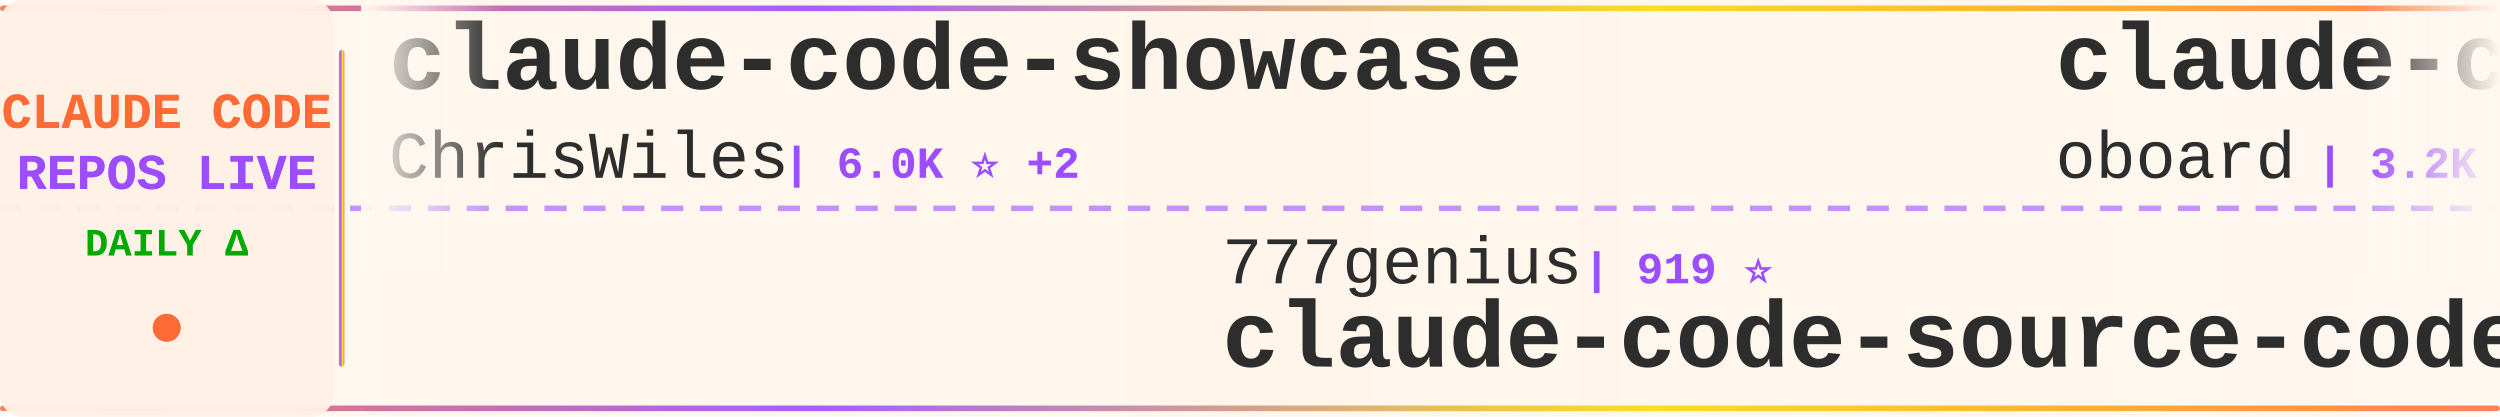
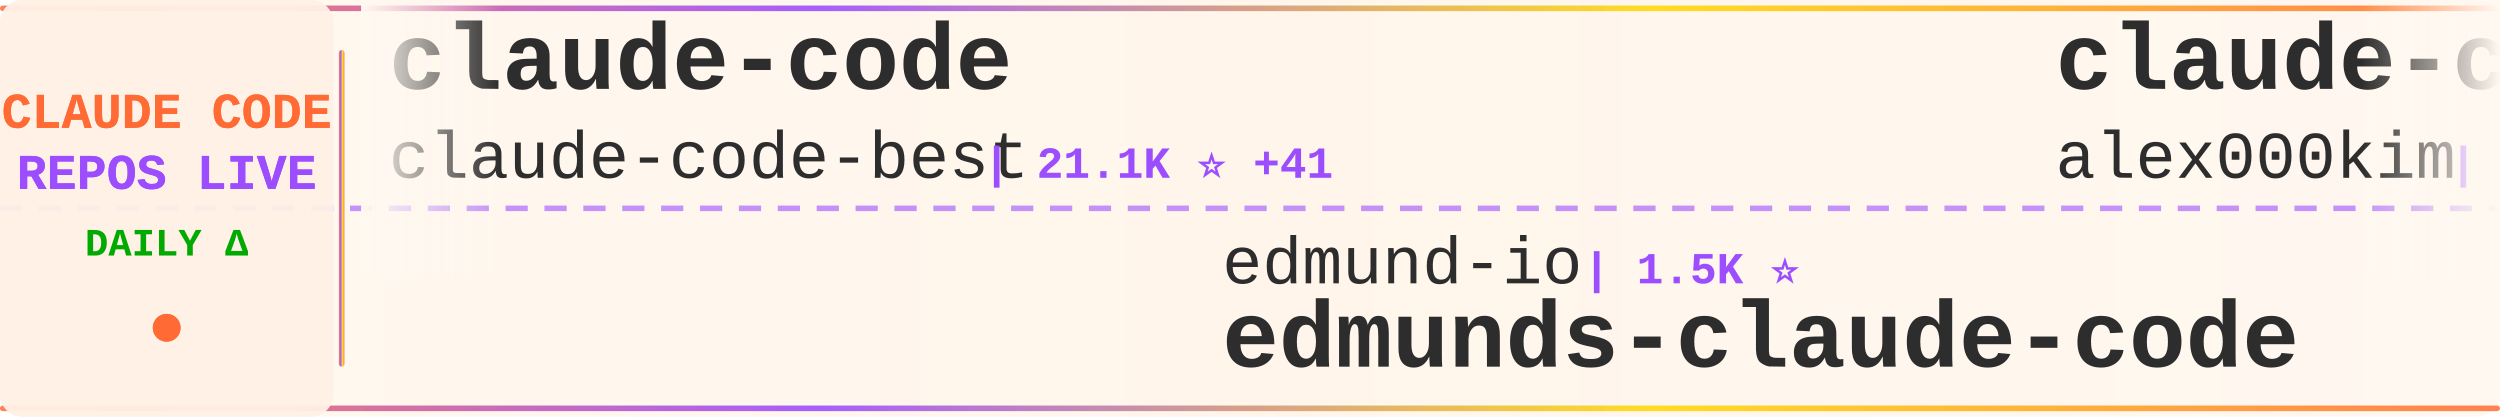
<svg xmlns="http://www.w3.org/2000/svg" width="900" height="150">
  <defs>
    <linearGradient id="tickerBg" x1="0%" y1="0%" x2="100%" y2="0%">
      <stop offset="0%" style="stop-color:#fff8f0;stop-opacity:0.98" />
      <stop offset="50%" style="stop-color:#fff5eb;stop-opacity:1" />
      <stop offset="100%" style="stop-color:#fff8f0;stop-opacity:0.98" />
    </linearGradient>
    <linearGradient id="borderGrad" x1="0%" y1="0%" x2="100%" y2="0%">
      <stop offset="0%" style="stop-color:#FF6B35;stop-opacity:0.85">
        <animate attributeName="stop-opacity" values="0.85;1;0.85" dur="2s" repeatCount="indefinite" />
      </stop>
      <stop offset="33%" style="stop-color:#9C4EFF;stop-opacity:0.9">
        <animate attributeName="stop-opacity" values="0.9;1;0.9" dur="2.2s" repeatCount="indefinite" />
      </stop>
      <stop offset="66%" style="stop-color:#FFD700;stop-opacity:0.85">
        <animate attributeName="stop-opacity" values="0.85;1;0.85" dur="1.8s" repeatCount="indefinite" />
      </stop>
      <stop offset="100%" style="stop-color:#FF6B35;stop-opacity:0.85">
        <animate attributeName="stop-opacity" values="0.85;1;0.85" dur="2s" repeatCount="indefinite" />
      </stop>
    </linearGradient>
    <filter id="textGlow">
      <feGaussianBlur stdDeviation="0.15" result="coloredBlur" />
      <feMerge>
        <feMergeNode in="coloredBlur" />
        <feMergeNode in="SourceGraphic" />
      </feMerge>
    </filter>
    <filter id="metricGlow">
      <feGaussianBlur stdDeviation="0.2" result="coloredBlur" />
      <feMerge>
        <feMergeNode in="coloredBlur" />
        <feMergeNode in="SourceGraphic" />
      </feMerge>
    </filter>
    <linearGradient id="leftFade" x1="0%" y1="0%" x2="100%" y2="0%">
      <stop offset="0%" style="stop-color:#fff8f0;stop-opacity:1" />
      <stop offset="100%" style="stop-color:#fff8f0;stop-opacity:0" />
    </linearGradient>
    <linearGradient id="rightFade" x1="0%" y1="0%" x2="100%" y2="0%">
      <stop offset="0%" style="stop-color:#fff8f0;stop-opacity:0" />
      <stop offset="100%" style="stop-color:#fff8f0;stop-opacity:1" />
    </linearGradient>
  </defs>
  <rect width="900" height="150" fill="url(#tickerBg)" rx="8" />
  <rect x="0" y="2" width="900" height="2" fill="url(#borderGrad)" rx="1" />
  <rect x="0" y="146" width="900" height="2" fill="url(#borderGrad)" rx="1" />
  <line x1="0" y1="75" x2="900" y2="75" stroke="#9C4EFF" stroke-width="2" stroke-dasharray="8 6" opacity="0.6" />
  <rect x="0" y="0" width="120" height="150" fill="#fff0e6" opacity="0.95" rx="8" />
  <text x="60" y="46" font-family="'Courier New', monospace" font-size="18" font-weight="bold" fill="#FF6B35" text-anchor="middle" filter="url(#textGlow)">
    CLAUDE CODE
  </text>
  <text x="60" y="68" font-family="'Courier New', monospace" font-size="18" font-weight="bold" fill="#9C4EFF" text-anchor="middle" filter="url(#textGlow)">
    REPOS LIVE
  </text>
  <text x="60" y="92" font-family="'Courier New', monospace" font-size="14" font-weight="bold" fill="#00aa00" text-anchor="middle">
    DAILY Δ
  </text>
  <circle cx="60" cy="118" r="5" fill="#FF6B35" filter="url(#metricGlow)">
    <animate attributeName="r" values="4;6;4" dur="1.5s" repeatCount="indefinite" />
    <animate attributeName="opacity" values="0.6;1;0.6" dur="1.5s" repeatCount="indefinite" />
  </circle>
  <rect x="122" y="18" width="2" height="114" fill="url(#borderGrad)" rx="1" />
  <clipPath id="tickerClip">
    <rect x="130" y="0" width="770" height="150" />
  </clipPath>
  <g clip-path="url(#tickerClip)">
    <g id="tickerItems">
      <animateTransform attributeName="transform" attributeType="XML" type="translate" from="0 0" to="-3000 0" dur="54s" repeatCount="indefinite" />
      <g transform="translate(0, 0)">
-         <text x="140" y="32" font-family="'Courier New', monospace" font-size="34" font-weight="bold" fill="#2d2d2d">claude-code-showcase</text>
-         <text x="140" y="64" font-family="'Courier New', monospace" font-size="24" font-weight="normal" fill="#2d2d2d" opacity="1.0">ChrisWiles</text>
-         <text x="282" y="64" font-family="'Courier New', monospace" font-size="16" font-weight="bold" fill="#9C4EFF"> | 6.0K ⭐ +2</text>
+         <text x="140" y="32" font-family="'Courier New', monospace" font-size="34" font-weight="bold" fill="#2d2d2d">claude-code</text>
+         <text x="140" y="64" font-family="'Courier New', monospace" font-size="24" font-weight="normal" fill="#2d2d2d" opacity="1.0">claude-code-best</text>
+         <text x="354" y="64" font-family="'Courier New', monospace" font-size="16" font-weight="bold" fill="#9C4EFF"> | 21.1K ⭐ +41</text>
      </g>
      <g transform="translate(300, 0)">
-         <text x="140" y="102" font-family="'Courier New', monospace" font-size="24" font-weight="normal" fill="#2d2d2d" opacity="1.0">777genius</text>
-         <text x="270" y="102" font-family="'Courier New', monospace" font-size="16" font-weight="bold" fill="#9C4EFF"> | 919 ⭐</text>
-         <text x="140" y="132" font-family="'Courier New', monospace" font-size="34" font-weight="bold" fill="#2d2d2d">claude-code-source-code</text>
+         <text x="140" y="102" font-family="'Courier New', monospace" font-size="24" font-weight="normal" fill="#2d2d2d" opacity="1.0">edmund-io</text>
+         <text x="270" y="102" font-family="'Courier New', monospace" font-size="16" font-weight="bold" fill="#9C4EFF"> | 1.5K ⭐</text>
+         <text x="140" y="132" font-family="'Courier New', monospace" font-size="34" font-weight="bold" fill="#2d2d2d">edmunds-claude-code</text>
      </g>
      <g transform="translate(600, 0)">
-         <text x="140" y="32" font-family="'Courier New', monospace" font-size="34" font-weight="bold" fill="#2d2d2d">claude-code-rev</text>
-         <text x="140" y="64" font-family="'Courier New', monospace" font-size="24" font-weight="normal" fill="#2d2d2d" opacity="1.0">oboard</text>
-         <text x="234" y="64" font-family="'Courier New', monospace" font-size="16" font-weight="bold" fill="#9C4EFF"> | 3.2K ⭐ +4</text>
+         <text x="140" y="32" font-family="'Courier New', monospace" font-size="34" font-weight="bold" fill="#2d2d2d">claude-code</text>
+         <text x="140" y="64" font-family="'Courier New', monospace" font-size="24" font-weight="normal" fill="#2d2d2d" opacity="1.0">alex000kim</text>
+         <text x="282" y="64" font-family="'Courier New', monospace" font-size="16" font-weight="bold" fill="#9C4EFF"> | 231 ⭐</text>
      </g>
      <g transform="translate(900, 0)">
-         <text x="140" y="102" font-family="'Courier New', monospace" font-size="24" font-weight="normal" fill="#2d2d2d" opacity="1.0">Maciek-roboblog</text>
-         <text x="342" y="102" font-family="'Courier New', monospace" font-size="16" font-weight="bold" fill="#9C4EFF"> | 8.4K ⭐ +3</text>
-         <text x="140" y="132" font-family="'Courier New', monospace" font-size="34" font-weight="bold" fill="#2d2d2d">Claude-Code-Usage-Monito...</text>
+         <text x="140" y="102" font-family="'Courier New', monospace" font-size="24" font-weight="normal" fill="#2d2d2d" opacity="1.0">guanshan</text>
+         <text x="258" y="102" font-family="'Courier New', monospace" font-size="16" font-weight="bold" fill="#9C4EFF"> | 61 ⭐</text>
+         <text x="140" y="132" font-family="'Courier New', monospace" font-size="34" font-weight="bold" fill="#2d2d2d">ClaudeCode</text>
      </g>
      <g transform="translate(1200, 0)">
-         <text x="140" y="32" font-family="'Courier New', monospace" font-size="34" font-weight="bold" fill="#2d2d2d">pi-vs-claude-code</text>
-         <text x="140" y="64" font-family="'Courier New', monospace" font-size="24" font-weight="normal" fill="#2d2d2d" opacity="1.0">disler</text>
-         <text x="234" y="64" font-family="'Courier New', monospace" font-size="16" font-weight="bold" fill="#9C4EFF"> | 1.5K ⭐ +5</text>
+         <text x="140" y="32" font-family="'Courier New', monospace" font-size="34" font-weight="bold" fill="#2d2d2d">claude-coder</text>
+         <text x="140" y="64" font-family="'Courier New', monospace" font-size="24" font-weight="normal" fill="#2d2d2d" opacity="1.0">kodu-ai</text>
+         <text x="246" y="64" font-family="'Courier New', monospace" font-size="16" font-weight="bold" fill="#9C4EFF"> | 5.3K ⭐</text>
      </g>
      <g transform="translate(1500, 0)">
-         <text x="140" y="102" font-family="'Courier New', monospace" font-size="24" font-weight="normal" fill="#2d2d2d" opacity="1.0">multica-ai</text>
-         <text x="282" y="102" font-family="'Courier New', monospace" font-size="16" font-weight="bold" fill="#9C4EFF"> | 190.6K ⭐ +556</text>
-         <text x="140" y="132" font-family="'Courier New', monospace" font-size="34" font-weight="bold" fill="#2d2d2d">andrej-karpathy-skills</text>
+         <text x="140" y="102" font-family="'Courier New', monospace" font-size="24" font-weight="normal" fill="#2d2d2d" opacity="1.0">ChrisWiles</text>
+         <text x="282" y="102" font-family="'Courier New', monospace" font-size="16" font-weight="bold" fill="#9C4EFF"> | 6.0K ⭐ +2</text>
+         <text x="140" y="132" font-family="'Courier New', monospace" font-size="34" font-weight="bold" fill="#2d2d2d">claude-code-showcase</text>
      </g>
      <g transform="translate(1800, 0)">
-         <text x="140" y="32" font-family="'Courier New', monospace" font-size="34" font-weight="bold" fill="#2d2d2d">claude-code-cli</text>
-         <text x="140" y="64" font-family="'Courier New', monospace" font-size="24" font-weight="normal" fill="#2d2d2d" opacity="1.0">huangserva</text>
-         <text x="282" y="64" font-family="'Courier New', monospace" font-size="16" font-weight="bold" fill="#9C4EFF"> | 617 ⭐</text>
+         <text x="140" y="32" font-family="'Courier New', monospace" font-size="34" font-weight="bold" fill="#2d2d2d">claude-code-router</text>
+         <text x="140" y="64" font-family="'Courier New', monospace" font-size="24" font-weight="normal" fill="#2d2d2d" opacity="1.0">musistudio</text>
+         <text x="282" y="64" font-family="'Courier New', monospace" font-size="16" font-weight="bold" fill="#9C4EFF"> | 35.7K ⭐ +24</text>
      </g>
      <g transform="translate(2100, 0)">
-         <text x="140" y="102" font-family="'Courier New', monospace" font-size="24" font-weight="normal" fill="#2d2d2d" opacity="1.0">rohitg00</text>
-         <text x="258" y="102" font-family="'Courier New', monospace" font-size="16" font-weight="bold" fill="#9C4EFF"> | 2.3K ⭐ +9</text>
-         <text x="140" y="132" font-family="'Courier New', monospace" font-size="34" font-weight="bold" fill="#2d2d2d">awesome-claude-code-tool...</text>
+         <text x="140" y="102" font-family="'Courier New', monospace" font-size="24" font-weight="normal" fill="#2d2d2d" opacity="1.0">Cranot</text>
+         <text x="234" y="102" font-family="'Courier New', monospace" font-size="16" font-weight="bold" fill="#9C4EFF"> | 2.8K ⭐ +1</text>
+         <text x="140" y="132" font-family="'Courier New', monospace" font-size="34" font-weight="bold" fill="#2d2d2d">claude-code-guide</text>
      </g>
      <g transform="translate(2400, 0)">
-         <text x="140" y="32" font-family="'Courier New', monospace" font-size="34" font-weight="bold" fill="#2d2d2d">ECC</text>
-         <text x="140" y="64" font-family="'Courier New', monospace" font-size="24" font-weight="normal" fill="#2d2d2d" opacity="1.0">affaan-m</text>
-         <text x="258" y="64" font-family="'Courier New', monospace" font-size="16" font-weight="bold" fill="#9C4EFF"> | 228.3K ⭐ +429</text>
+         <text x="140" y="32" font-family="'Courier New', monospace" font-size="34" font-weight="bold" fill="#2d2d2d">claude-code-action</text>
+         <text x="140" y="64" font-family="'Courier New', monospace" font-size="24" font-weight="normal" fill="#2d2d2d" opacity="1.0">anthropics</text>
+         <text x="282" y="64" font-family="'Courier New', monospace" font-size="16" font-weight="bold" fill="#9C4EFF"> | 8.3K ⭐ +10</text>
      </g>
      <g transform="translate(2700, 0)">
-         <text x="140" y="102" font-family="'Courier New', monospace" font-size="24" font-weight="normal" fill="#2d2d2d" opacity="1.0">Onewon</text>
-         <text x="234" y="102" font-family="'Courier New', monospace" font-size="16" font-weight="bold" fill="#9C4EFF"> | 184 ⭐</text>
-         <text x="140" y="132" font-family="'Courier New', monospace" font-size="34" font-weight="bold" fill="#2d2d2d">claude-code</text>
+         <text x="140" y="102" font-family="'Courier New', monospace" font-size="24" font-weight="normal" fill="#2d2d2d" opacity="1.0">Yeachan-Heo</text>
+         <text x="294" y="102" font-family="'Courier New', monospace" font-size="16" font-weight="bold" fill="#9C4EFF"> | 37.7K ⭐ +36</text>
+         <text x="140" y="132" font-family="'Courier New', monospace" font-size="34" font-weight="bold" fill="#2d2d2d">oh-my-claudecode</text>
      </g>
      <g transform="translate(3000, 0)">
-         <text x="140" y="32" font-family="'Courier New', monospace" font-size="34" font-weight="bold" fill="#2d2d2d">claude-code-showcase</text>
-         <text x="140" y="64" font-family="'Courier New', monospace" font-size="24" font-weight="normal" fill="#2d2d2d" opacity="1.0">ChrisWiles</text>
-         <text x="282" y="64" font-family="'Courier New', monospace" font-size="16" font-weight="bold" fill="#9C4EFF"> | 6.0K ⭐ +2</text>
+         <text x="140" y="32" font-family="'Courier New', monospace" font-size="34" font-weight="bold" fill="#2d2d2d">claude-code</text>
+         <text x="140" y="64" font-family="'Courier New', monospace" font-size="24" font-weight="normal" fill="#2d2d2d" opacity="1.0">claude-code-best</text>
+         <text x="354" y="64" font-family="'Courier New', monospace" font-size="16" font-weight="bold" fill="#9C4EFF"> | 21.1K ⭐ +41</text>
      </g>
      <g transform="translate(3300, 0)">
-         <text x="140" y="102" font-family="'Courier New', monospace" font-size="24" font-weight="normal" fill="#2d2d2d" opacity="1.0">777genius</text>
-         <text x="270" y="102" font-family="'Courier New', monospace" font-size="16" font-weight="bold" fill="#9C4EFF"> | 919 ⭐</text>
-         <text x="140" y="132" font-family="'Courier New', monospace" font-size="34" font-weight="bold" fill="#2d2d2d">claude-code-source-code</text>
+         <text x="140" y="102" font-family="'Courier New', monospace" font-size="24" font-weight="normal" fill="#2d2d2d" opacity="1.0">edmund-io</text>
+         <text x="270" y="102" font-family="'Courier New', monospace" font-size="16" font-weight="bold" fill="#9C4EFF"> | 1.5K ⭐</text>
+         <text x="140" y="132" font-family="'Courier New', monospace" font-size="34" font-weight="bold" fill="#2d2d2d">edmunds-claude-code</text>
      </g>
      <g transform="translate(3600, 0)">
-         <text x="140" y="32" font-family="'Courier New', monospace" font-size="34" font-weight="bold" fill="#2d2d2d">claude-code-rev</text>
-         <text x="140" y="64" font-family="'Courier New', monospace" font-size="24" font-weight="normal" fill="#2d2d2d" opacity="1.0">oboard</text>
-         <text x="234" y="64" font-family="'Courier New', monospace" font-size="16" font-weight="bold" fill="#9C4EFF"> | 3.2K ⭐ +4</text>
+         <text x="140" y="32" font-family="'Courier New', monospace" font-size="34" font-weight="bold" fill="#2d2d2d">claude-code</text>
+         <text x="140" y="64" font-family="'Courier New', monospace" font-size="24" font-weight="normal" fill="#2d2d2d" opacity="1.0">alex000kim</text>
+         <text x="282" y="64" font-family="'Courier New', monospace" font-size="16" font-weight="bold" fill="#9C4EFF"> | 231 ⭐</text>
      </g>
      <g transform="translate(3900, 0)">
-         <text x="140" y="102" font-family="'Courier New', monospace" font-size="24" font-weight="normal" fill="#2d2d2d" opacity="1.0">Maciek-roboblog</text>
-         <text x="342" y="102" font-family="'Courier New', monospace" font-size="16" font-weight="bold" fill="#9C4EFF"> | 8.4K ⭐ +3</text>
-         <text x="140" y="132" font-family="'Courier New', monospace" font-size="34" font-weight="bold" fill="#2d2d2d">Claude-Code-Usage-Monito...</text>
+         <text x="140" y="102" font-family="'Courier New', monospace" font-size="24" font-weight="normal" fill="#2d2d2d" opacity="1.0">guanshan</text>
+         <text x="258" y="102" font-family="'Courier New', monospace" font-size="16" font-weight="bold" fill="#9C4EFF"> | 61 ⭐</text>
+         <text x="140" y="132" font-family="'Courier New', monospace" font-size="34" font-weight="bold" fill="#2d2d2d">ClaudeCode</text>
      </g>
    </g>
  </g>
  <rect x="130" y="0" width="50" height="100" fill="url(#leftFade)" />
  <rect x="850" y="0" width="50" height="100" fill="url(#rightFade)" />
</svg>
